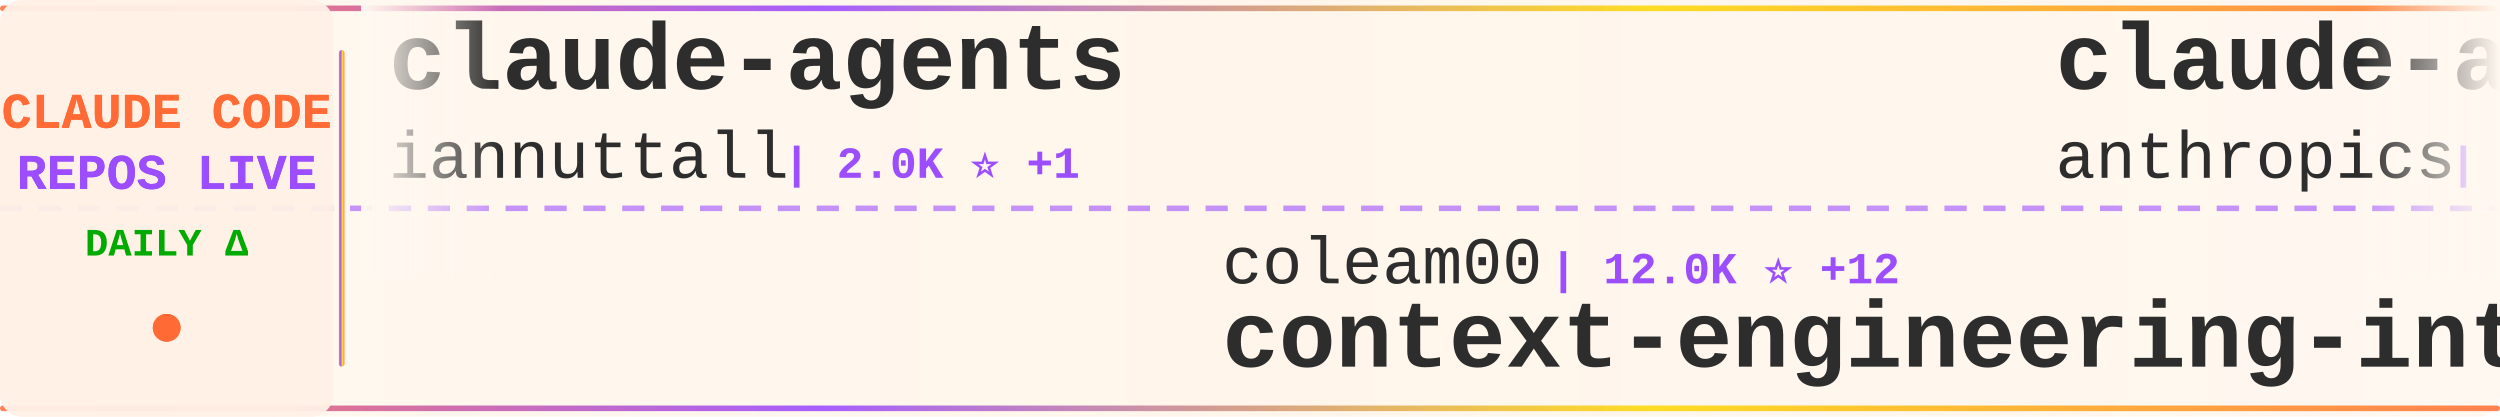
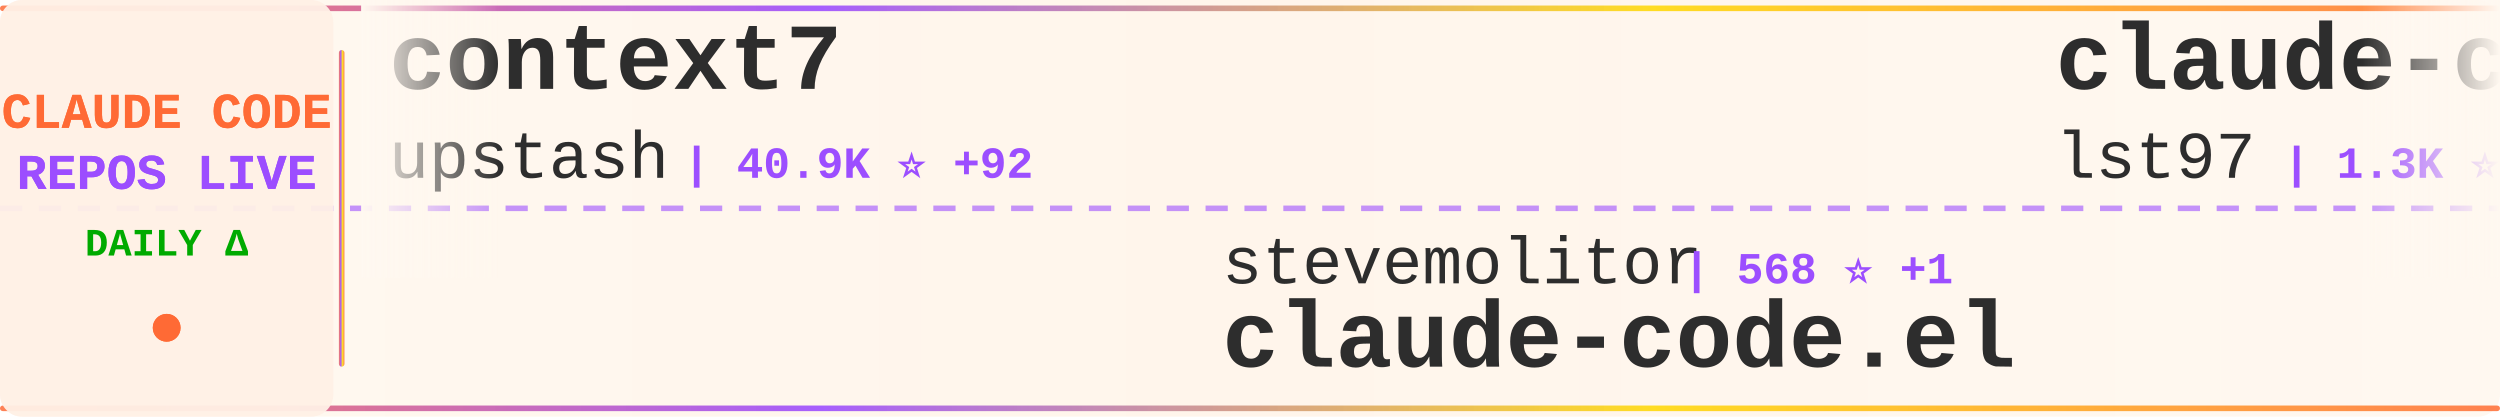
<svg xmlns="http://www.w3.org/2000/svg" width="900" height="150">
  <defs>
    <linearGradient id="tickerBg" x1="0%" y1="0%" x2="100%" y2="0%">
      <stop offset="0%" style="stop-color:#fff8f0;stop-opacity:0.98" />
      <stop offset="50%" style="stop-color:#fff5eb;stop-opacity:1" />
      <stop offset="100%" style="stop-color:#fff8f0;stop-opacity:0.98" />
    </linearGradient>
    <linearGradient id="borderGrad" x1="0%" y1="0%" x2="100%" y2="0%">
      <stop offset="0%" style="stop-color:#FF6B35;stop-opacity:0.85">
        <animate attributeName="stop-opacity" values="0.85;1;0.85" dur="2s" repeatCount="indefinite" />
      </stop>
      <stop offset="33%" style="stop-color:#9C4EFF;stop-opacity:0.9">
        <animate attributeName="stop-opacity" values="0.9;1;0.9" dur="2.2s" repeatCount="indefinite" />
      </stop>
      <stop offset="66%" style="stop-color:#FFD700;stop-opacity:0.85">
        <animate attributeName="stop-opacity" values="0.85;1;0.85" dur="1.8s" repeatCount="indefinite" />
      </stop>
      <stop offset="100%" style="stop-color:#FF6B35;stop-opacity:0.85">
        <animate attributeName="stop-opacity" values="0.85;1;0.85" dur="2s" repeatCount="indefinite" />
      </stop>
    </linearGradient>
    <filter id="textGlow">
      <feGaussianBlur stdDeviation="0.15" result="coloredBlur" />
      <feMerge>
        <feMergeNode in="coloredBlur" />
        <feMergeNode in="SourceGraphic" />
      </feMerge>
    </filter>
    <filter id="metricGlow">
      <feGaussianBlur stdDeviation="0.2" result="coloredBlur" />
      <feMerge>
        <feMergeNode in="coloredBlur" />
        <feMergeNode in="SourceGraphic" />
      </feMerge>
    </filter>
    <linearGradient id="leftFade" x1="0%" y1="0%" x2="100%" y2="0%">
      <stop offset="0%" style="stop-color:#fff8f0;stop-opacity:1" />
      <stop offset="100%" style="stop-color:#fff8f0;stop-opacity:0" />
    </linearGradient>
    <linearGradient id="rightFade" x1="0%" y1="0%" x2="100%" y2="0%">
      <stop offset="0%" style="stop-color:#fff8f0;stop-opacity:0" />
      <stop offset="100%" style="stop-color:#fff8f0;stop-opacity:1" />
    </linearGradient>
  </defs>
  <rect width="900" height="150" fill="url(#tickerBg)" rx="8" />
  <rect x="0" y="2" width="900" height="2" fill="url(#borderGrad)" rx="1" />
  <rect x="0" y="146" width="900" height="2" fill="url(#borderGrad)" rx="1" />
  <line x1="0" y1="75" x2="900" y2="75" stroke="#9C4EFF" stroke-width="2" stroke-dasharray="8 6" opacity="0.6" />
  <rect x="0" y="0" width="120" height="150" fill="#fff0e6" opacity="0.95" rx="8" />
  <text x="60" y="46" font-family="'Courier New', monospace" font-size="18" font-weight="bold" fill="#FF6B35" text-anchor="middle" filter="url(#textGlow)">
    CLAUDE CODE
  </text>
  <text x="60" y="68" font-family="'Courier New', monospace" font-size="18" font-weight="bold" fill="#9C4EFF" text-anchor="middle" filter="url(#textGlow)">
    REPOS LIVE
  </text>
  <text x="60" y="92" font-family="'Courier New', monospace" font-size="14" font-weight="bold" fill="#00aa00" text-anchor="middle">
    DAILY Δ
  </text>
  <circle cx="60" cy="118" r="5" fill="#FF6B35" filter="url(#metricGlow)">
    <animate attributeName="r" values="4;6;4" dur="1.5s" repeatCount="indefinite" />
    <animate attributeName="opacity" values="0.6;1;0.6" dur="1.5s" repeatCount="indefinite" />
  </circle>
  <rect x="122" y="18" width="2" height="114" fill="url(#borderGrad)" rx="1" />
  <clipPath id="tickerClip">
    <rect x="130" y="0" width="770" height="150" />
  </clipPath>
  <g clip-path="url(#tickerClip)">
    <g id="tickerItems">
      <animateTransform attributeName="transform" attributeType="XML" type="translate" from="0 0" to="-3000 0" dur="54s" repeatCount="indefinite" />
      <g transform="translate(0, 0)">
-         <text x="140" y="32" font-family="'Courier New', monospace" font-size="34" font-weight="bold" fill="#2d2d2d">claude-agents</text>
-         <text x="140" y="64" font-family="'Courier New', monospace" font-size="24" font-weight="normal" fill="#2d2d2d" opacity="1.0">iannuttall</text>
-         <text x="282" y="64" font-family="'Courier New', monospace" font-size="16" font-weight="bold" fill="#9C4EFF"> | 2.0K ⭐ +1</text>
+         <text x="140" y="32" font-family="'Courier New', monospace" font-size="34" font-weight="bold" fill="#2d2d2d">context7</text>
+         <text x="140" y="64" font-family="'Courier New', monospace" font-size="24" font-weight="normal" fill="#2d2d2d" opacity="1.0">upstash</text>
+         <text x="246" y="64" font-family="'Courier New', monospace" font-size="16" font-weight="bold" fill="#9C4EFF"> | 40.9K ⭐ +92</text>
      </g>
      <g transform="translate(300, 0)">
-         <text x="140" y="102" font-family="'Courier New', monospace" font-size="24" font-weight="normal" fill="#2d2d2d" opacity="1.0">coleam00</text>
-         <text x="258" y="102" font-family="'Courier New', monospace" font-size="16" font-weight="bold" fill="#9C4EFF"> | 12.0K ⭐ +12</text>
-         <text x="140" y="132" font-family="'Courier New', monospace" font-size="34" font-weight="bold" fill="#2d2d2d">context-engineering-intr...</text>
+         <text x="140" y="102" font-family="'Courier New', monospace" font-size="24" font-weight="normal" fill="#2d2d2d" opacity="1.0">stevemolitor</text>
+         <text x="306" y="102" font-family="'Courier New', monospace" font-size="16" font-weight="bold" fill="#9C4EFF"> | 568 ⭐ +1</text>
+         <text x="140" y="132" font-family="'Courier New', monospace" font-size="34" font-weight="bold" fill="#2d2d2d">claude-code.el</text>
      </g>
      <g transform="translate(600, 0)">
-         <text x="140" y="32" font-family="'Courier New', monospace" font-size="34" font-weight="bold" fill="#2d2d2d">claude-agent-sdk-python</text>
-         <text x="140" y="64" font-family="'Courier New', monospace" font-size="24" font-weight="normal" fill="#2d2d2d" opacity="1.0">anthropics</text>
-         <text x="282" y="64" font-family="'Courier New', monospace" font-size="16" font-weight="bold" fill="#9C4EFF"> | 3.8K ⭐ +19</text>
+         <text x="140" y="32" font-family="'Courier New', monospace" font-size="34" font-weight="bold" fill="#2d2d2d">claude-code-sub-agents</text>
+         <text x="140" y="64" font-family="'Courier New', monospace" font-size="24" font-weight="normal" fill="#2d2d2d" opacity="1.0">lst97</text>
+         <text x="222" y="64" font-family="'Courier New', monospace" font-size="16" font-weight="bold" fill="#9C4EFF"> | 1.3K ⭐ +1</text>
      </g>
      <g transform="translate(900, 0)">
-         <text x="140" y="102" font-family="'Courier New', monospace" font-size="24" font-weight="normal" fill="#2d2d2d" opacity="1.0">steipete</text>
-         <text x="258" y="102" font-family="'Courier New', monospace" font-size="16" font-weight="bold" fill="#9C4EFF"> | 985 ⭐ +2</text>
-         <text x="140" y="132" font-family="'Courier New', monospace" font-size="34" font-weight="bold" fill="#2d2d2d">claude-code-mcp</text>
+         <text x="140" y="102" font-family="'Courier New', monospace" font-size="24" font-weight="normal" fill="#2d2d2d" opacity="1.0">sugyan</text>
+         <text x="234" y="102" font-family="'Courier New', monospace" font-size="16" font-weight="bold" fill="#9C4EFF"> | 804 ⭐ +7</text>
+         <text x="140" y="132" font-family="'Courier New', monospace" font-size="34" font-weight="bold" fill="#2d2d2d">claude-code-webui</text>
      </g>
      <g transform="translate(1200, 0)">
-         <text x="140" y="32" font-family="'Courier New', monospace" font-size="34" font-weight="bold" fill="#2d2d2d">claude-codepro</text>
-         <text x="140" y="64" font-family="'Courier New', monospace" font-size="24" font-weight="normal" fill="#2d2d2d" opacity="1.0">maxritter</text>
-         <text x="270" y="64" font-family="'Courier New', monospace" font-size="16" font-weight="bold" fill="#9C4EFF"> | 330 ⭐ +2</text>
+         <text x="140" y="32" font-family="'Courier New', monospace" font-size="34" font-weight="bold" fill="#2d2d2d">claude-code-base-action</text>
+         <text x="140" y="64" font-family="'Courier New', monospace" font-size="24" font-weight="normal" fill="#2d2d2d" opacity="1.0">anthropics</text>
+         <text x="282" y="64" font-family="'Courier New', monospace" font-size="16" font-weight="bold" fill="#9C4EFF"> | 547 ⭐ +1</text>
      </g>
      <g transform="translate(1500, 0)">
-         <text x="140" y="102" font-family="'Courier New', monospace" font-size="24" font-weight="normal" fill="#2d2d2d" opacity="1.0">jeremylongshore</text>
-         <text x="342" y="102" font-family="'Courier New', monospace" font-size="16" font-weight="bold" fill="#9C4EFF"> | 884 ⭐ +6</text>
-         <text x="140" y="132" font-family="'Courier New', monospace" font-size="34" font-weight="bold" fill="#2d2d2d">claude-code-plugins-plus...</text>
+         <text x="140" y="102" font-family="'Courier New', monospace" font-size="24" font-weight="normal" fill="#2d2d2d" opacity="1.0">darcyegb</text>
+         <text x="258" y="102" font-family="'Courier New', monospace" font-size="16" font-weight="bold" fill="#9C4EFF"> | 444 ⭐ +2</text>
+         <text x="140" y="132" font-family="'Courier New', monospace" font-size="34" font-weight="bold" fill="#2d2d2d">ClaudeCodeAgents</text>
      </g>
      <g transform="translate(1800, 0)">
-         <text x="140" y="32" font-family="'Courier New', monospace" font-size="34" font-weight="bold" fill="#2d2d2d">claude-code-demo</text>
-         <text x="140" y="64" font-family="'Courier New', monospace" font-size="24" font-weight="normal" fill="#2d2d2d" opacity="1.0">gurusup</text>
-         <text x="246" y="64" font-family="'Courier New', monospace" font-size="16" font-weight="bold" fill="#9C4EFF"> | 70 ⭐</text>
+         <text x="140" y="32" font-family="'Courier New', monospace" font-size="34" font-weight="bold" fill="#2d2d2d">claude-coder</text>
+         <text x="140" y="64" font-family="'Courier New', monospace" font-size="24" font-weight="normal" fill="#2d2d2d" opacity="1.0">kodu-ai</text>
+         <text x="246" y="64" font-family="'Courier New', monospace" font-size="16" font-weight="bold" fill="#9C4EFF"> | 5.3K ⭐</text>
      </g>
      <g transform="translate(2100, 0)">
-         <text x="140" y="102" font-family="'Courier New', monospace" font-size="24" font-weight="normal" fill="#2d2d2d" opacity="1.0">diet103</text>
-         <text x="246" y="102" font-family="'Courier New', monospace" font-size="16" font-weight="bold" fill="#9C4EFF"> | 8.1K ⭐ +30</text>
-         <text x="140" y="132" font-family="'Courier New', monospace" font-size="34" font-weight="bold" fill="#2d2d2d">claude-code-infrastructu...</text>
+         <text x="140" y="102" font-family="'Courier New', monospace" font-size="24" font-weight="normal" fill="#2d2d2d" opacity="1.0">Matt-Dionis</text>
+         <text x="294" y="102" font-family="'Courier New', monospace" font-size="16" font-weight="bold" fill="#9C4EFF"> | 584 ⭐ +1</text>
+         <text x="140" y="132" font-family="'Courier New', monospace" font-size="34" font-weight="bold" fill="#2d2d2d">claude-code-configs</text>
      </g>
      <g transform="translate(2400, 0)">
-         <text x="140" y="32" font-family="'Courier New', monospace" font-size="34" font-weight="bold" fill="#2d2d2d">claude-code-mastering</text>
-         <text x="140" y="64" font-family="'Courier New', monospace" font-size="24" font-weight="normal" fill="#2d2d2d" opacity="1.0">revfactory</text>
-         <text x="282" y="64" font-family="'Courier New', monospace" font-size="16" font-weight="bold" fill="#9C4EFF"> | 731 ⭐</text>
+         <text x="140" y="32" font-family="'Courier New', monospace" font-size="34" font-weight="bold" fill="#2d2d2d">cc-wf-studio</text>
+         <text x="140" y="64" font-family="'Courier New', monospace" font-size="24" font-weight="normal" fill="#2d2d2d" opacity="1.0">breaking-brake</text>
+         <text x="330" y="64" font-family="'Courier New', monospace" font-size="16" font-weight="bold" fill="#9C4EFF"> | 2.1K ⭐ +74</text>
      </g>
      <g transform="translate(2700, 0)">
-         <text x="140" y="102" font-family="'Courier New', monospace" font-size="24" font-weight="normal" fill="#2d2d2d" opacity="1.0">Dicklesworthstone</text>
-         <text x="366" y="102" font-family="'Courier New', monospace" font-size="16" font-weight="bold" fill="#9C4EFF"> | 617 ⭐ +4</text>
-         <text x="140" y="132" font-family="'Courier New', monospace" font-size="34" font-weight="bold" fill="#2d2d2d">claude_code_agent_farm</text>
+         <text x="140" y="102" font-family="'Courier New', monospace" font-size="24" font-weight="normal" fill="#2d2d2d" opacity="1.0">opactorai</text>
+         <text x="270" y="102" font-family="'Courier New', monospace" font-size="16" font-weight="bold" fill="#9C4EFF"> | 3.5K ⭐ +6</text>
+         <text x="140" y="132" font-family="'Courier New', monospace" font-size="34" font-weight="bold" fill="#2d2d2d">Claudable</text>
      </g>
      <g transform="translate(3000, 0)">
-         <text x="140" y="32" font-family="'Courier New', monospace" font-size="34" font-weight="bold" fill="#2d2d2d">claude-agents</text>
-         <text x="140" y="64" font-family="'Courier New', monospace" font-size="24" font-weight="normal" fill="#2d2d2d" opacity="1.0">iannuttall</text>
-         <text x="282" y="64" font-family="'Courier New', monospace" font-size="16" font-weight="bold" fill="#9C4EFF"> | 2.0K ⭐ +1</text>
+         <text x="140" y="32" font-family="'Courier New', monospace" font-size="34" font-weight="bold" fill="#2d2d2d">context7</text>
+         <text x="140" y="64" font-family="'Courier New', monospace" font-size="24" font-weight="normal" fill="#2d2d2d" opacity="1.0">upstash</text>
+         <text x="246" y="64" font-family="'Courier New', monospace" font-size="16" font-weight="bold" fill="#9C4EFF"> | 40.9K ⭐ +92</text>
      </g>
      <g transform="translate(3300, 0)">
-         <text x="140" y="102" font-family="'Courier New', monospace" font-size="24" font-weight="normal" fill="#2d2d2d" opacity="1.0">coleam00</text>
-         <text x="258" y="102" font-family="'Courier New', monospace" font-size="16" font-weight="bold" fill="#9C4EFF"> | 12.0K ⭐ +12</text>
-         <text x="140" y="132" font-family="'Courier New', monospace" font-size="34" font-weight="bold" fill="#2d2d2d">context-engineering-intr...</text>
+         <text x="140" y="102" font-family="'Courier New', monospace" font-size="24" font-weight="normal" fill="#2d2d2d" opacity="1.0">stevemolitor</text>
+         <text x="306" y="102" font-family="'Courier New', monospace" font-size="16" font-weight="bold" fill="#9C4EFF"> | 568 ⭐ +1</text>
+         <text x="140" y="132" font-family="'Courier New', monospace" font-size="34" font-weight="bold" fill="#2d2d2d">claude-code.el</text>
      </g>
      <g transform="translate(3600, 0)">
-         <text x="140" y="32" font-family="'Courier New', monospace" font-size="34" font-weight="bold" fill="#2d2d2d">claude-agent-sdk-python</text>
-         <text x="140" y="64" font-family="'Courier New', monospace" font-size="24" font-weight="normal" fill="#2d2d2d" opacity="1.0">anthropics</text>
-         <text x="282" y="64" font-family="'Courier New', monospace" font-size="16" font-weight="bold" fill="#9C4EFF"> | 3.8K ⭐ +19</text>
+         <text x="140" y="32" font-family="'Courier New', monospace" font-size="34" font-weight="bold" fill="#2d2d2d">claude-code-sub-agents</text>
+         <text x="140" y="64" font-family="'Courier New', monospace" font-size="24" font-weight="normal" fill="#2d2d2d" opacity="1.0">lst97</text>
+         <text x="222" y="64" font-family="'Courier New', monospace" font-size="16" font-weight="bold" fill="#9C4EFF"> | 1.3K ⭐ +1</text>
      </g>
      <g transform="translate(3900, 0)">
-         <text x="140" y="102" font-family="'Courier New', monospace" font-size="24" font-weight="normal" fill="#2d2d2d" opacity="1.0">steipete</text>
-         <text x="258" y="102" font-family="'Courier New', monospace" font-size="16" font-weight="bold" fill="#9C4EFF"> | 985 ⭐ +2</text>
-         <text x="140" y="132" font-family="'Courier New', monospace" font-size="34" font-weight="bold" fill="#2d2d2d">claude-code-mcp</text>
+         <text x="140" y="102" font-family="'Courier New', monospace" font-size="24" font-weight="normal" fill="#2d2d2d" opacity="1.0">sugyan</text>
+         <text x="234" y="102" font-family="'Courier New', monospace" font-size="16" font-weight="bold" fill="#9C4EFF"> | 804 ⭐ +7</text>
+         <text x="140" y="132" font-family="'Courier New', monospace" font-size="34" font-weight="bold" fill="#2d2d2d">claude-code-webui</text>
      </g>
    </g>
  </g>
  <rect x="130" y="0" width="50" height="100" fill="url(#leftFade)" />
  <rect x="850" y="0" width="50" height="100" fill="url(#rightFade)" />
</svg>
